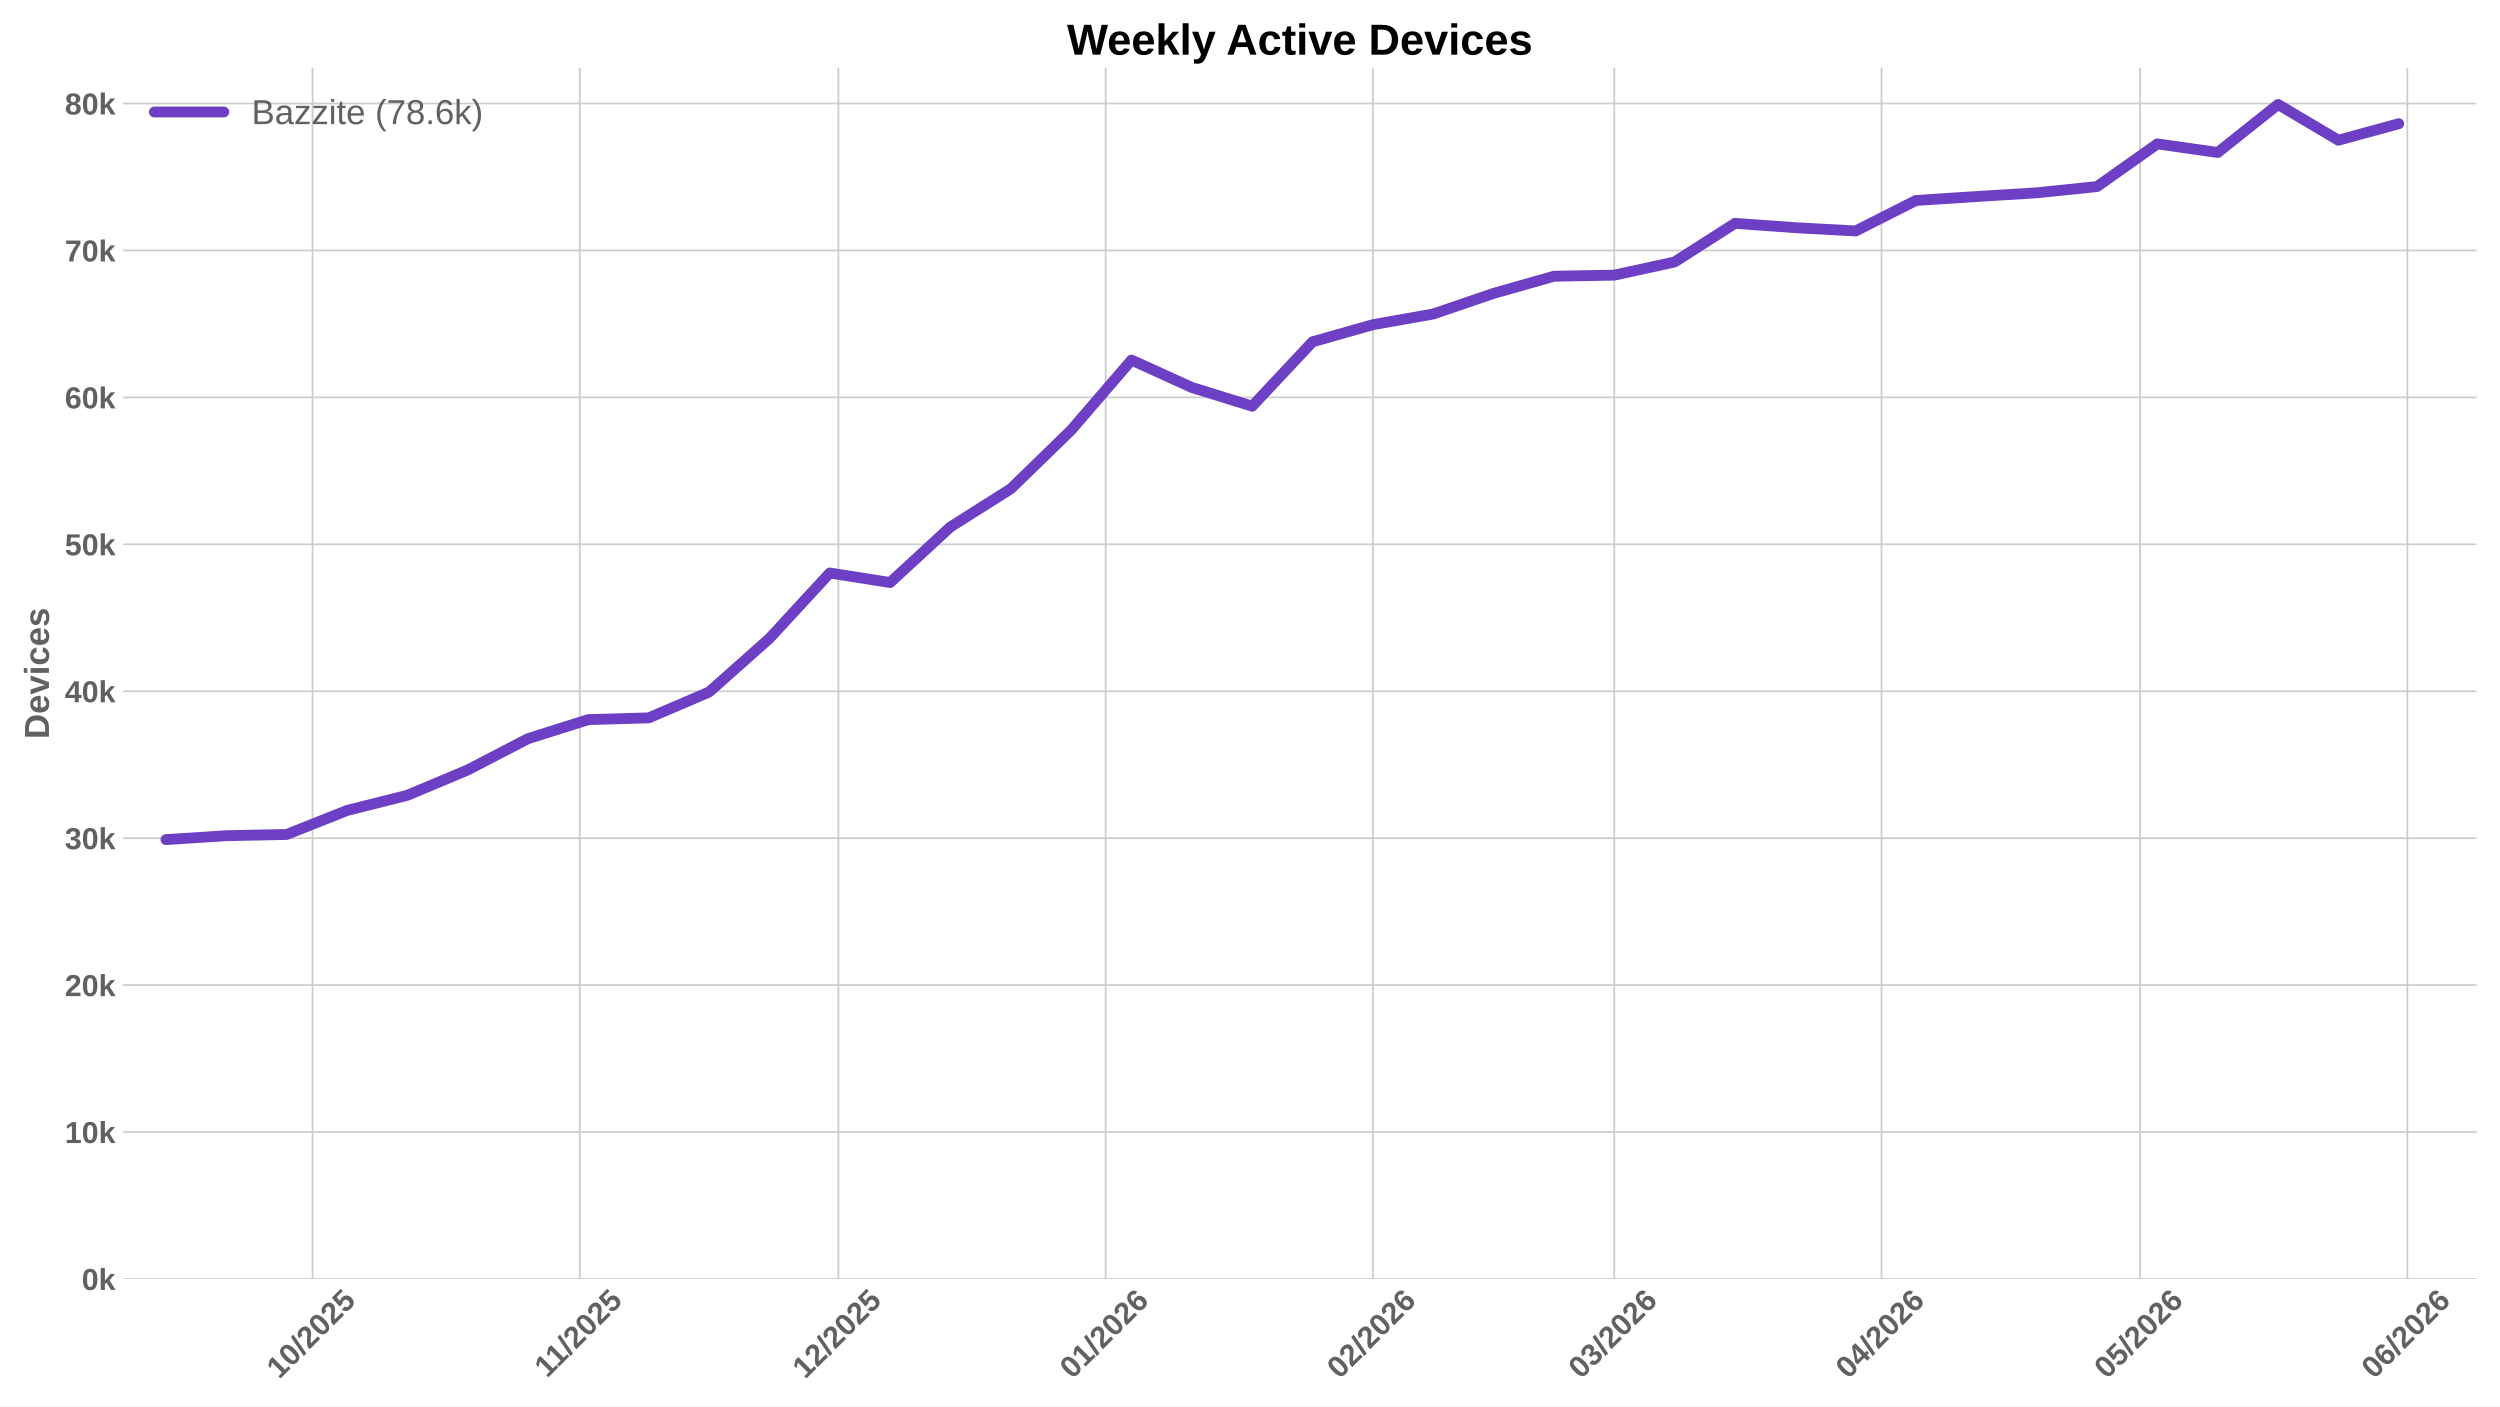
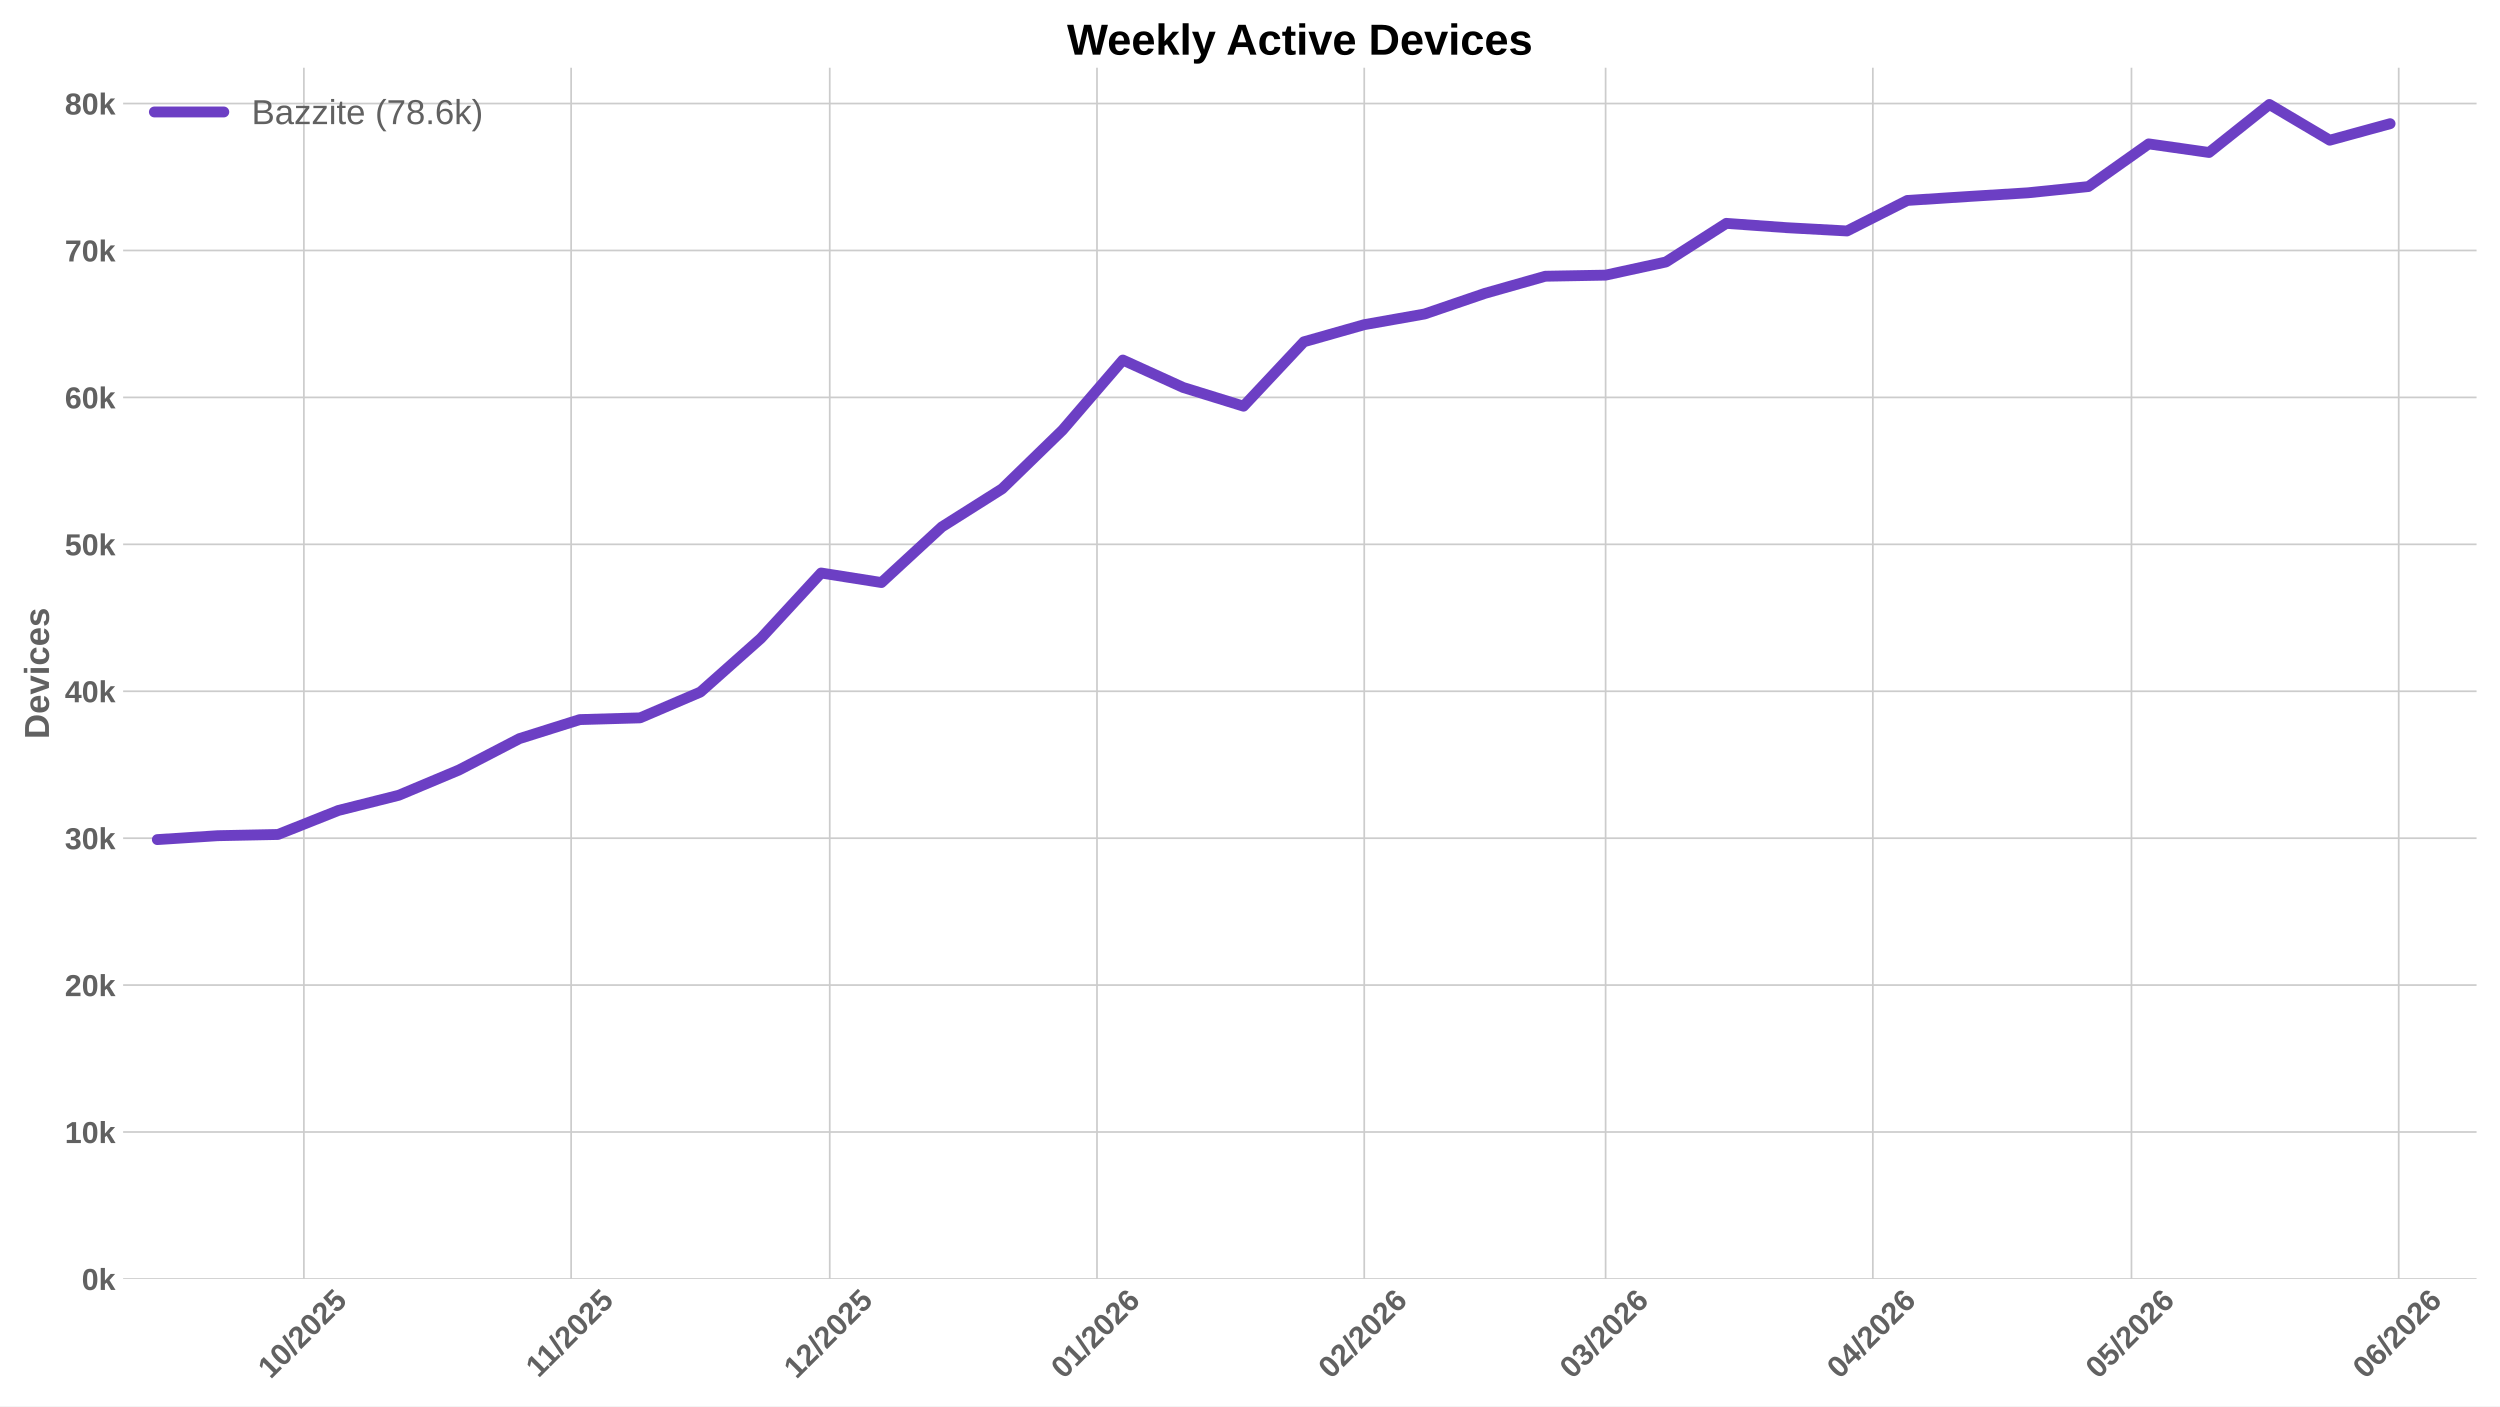
<svg xmlns="http://www.w3.org/2000/svg" xmlns:xlink="http://www.w3.org/1999/xlink" width="1152pt" height="648pt" viewBox="0 0 1152 648" version="1.1">
  <defs>
    <style type="text/css">*{stroke-linejoin: round; stroke-linecap: butt}</style>
  </defs>
  <g id="figure_1">
    <g id="patch_1">
      <path d="M 0 648  L 1152 648  L 1152 0  L 0 0  z " style="fill: #ffffff" />
    </g>
    <g id="axes_1">
      <g id="patch_2">
        <path d="M 56.73 589.343  L 1141.2 589.343  L 1141.2 31.2  L 56.73 31.2  z " style="fill: #ffffff" />
      </g>
      <g id="matplotlib.axis_1">
        <g id="xtick_1">
          <g id="line2d_1">
-             <path d="M 144.018 589.343  L 144.018 31.2  " clip-path="url(#pb54dae4093)" style="fill: none; stroke: #cccccc; stroke-width: 0.8; stroke-linecap: round" />
+             <path d="M 140.029 589.343  L 140.029 31.2  " clip-path="url(#p74269dcf69)" style="fill: none; stroke: #cccccc; stroke-width: 0.8; stroke-linecap: round" />
          </g>
          <g id="line2d_2" />
          <g id="text_1">
-             <g style="fill: #616161" transform="translate(128.6872 635.7977) rotate(-45) scale(0.14 -0.14)">
+             <g style="fill: #616161" transform="translate(124.6988 635.7977) rotate(-45) scale(0.14 -0.14)">
              <defs>
                <path id="LiberationSans-Bold-31" d="M 403 0  L 403 653  L 1494 653  L 1494 3656  L 438 2997  L 438 3688  L 1541 4403  L 2372 4403  L 2372 653  L 3381 653  L 3381 0  L 403 0  z " transform="scale(0.015625)" />
                <path id="LiberationSans-Bold-30" d="M 3297 2203  Q 3297 1088 2914 512  Q 2531 -63 1766 -63  Q 253 -63 253 2203  Q 253 2994 418 3494  Q 584 3994 915 4231  Q 1247 4469 1791 4469  Q 2572 4469 2934 3903  Q 3297 3338 3297 2203  z M 2416 2203  Q 2416 2813 2356 3150  Q 2297 3488 2165 3634  Q 2034 3781 1784 3781  Q 1519 3781 1383 3632  Q 1247 3484 1189 3148  Q 1131 2813 1131 2203  Q 1131 1600 1192 1261  Q 1253 922 1386 775  Q 1519 628 1772 628  Q 2022 628 2158 783  Q 2294 938 2355 1278  Q 2416 1619 2416 2203  z " transform="scale(0.015625)" />
                <path id="LiberationSans-Bold-2f" d="M 63 -128  L 972 4638  L 1716 4638  L 822 -128  L 63 -128  z " transform="scale(0.015625)" />
                <path id="LiberationSans-Bold-32" d="M 222 0  L 222 609  Q 394 988 711 1347  Q 1028 1706 1509 2097  Q 1972 2472 2158 2715  Q 2344 2959 2344 3194  Q 2344 3769 1766 3769  Q 1484 3769 1336 3617  Q 1188 3466 1144 3163  L 259 3213  Q 334 3825 717 4147  Q 1100 4469 1759 4469  Q 2472 4469 2853 4144  Q 3234 3819 3234 3231  Q 3234 2922 3112 2672  Q 2991 2422 2800 2211  Q 2609 2000 2376 1815  Q 2144 1631 1925 1456  Q 1706 1281 1526 1103  Q 1347 925 1259 722  L 3303 722  L 3303 0  L 222 0  z " transform="scale(0.015625)" />
                <path id="LiberationSans-Bold-35" d="M 3381 1466  Q 3381 766 2945 351  Q 2509 -63 1750 -63  Q 1088 -63 689 235  Q 291 534 197 1100  L 1075 1172  Q 1144 891 1319 762  Q 1494 634 1759 634  Q 2088 634 2283 843  Q 2478 1053 2478 1447  Q 2478 1794 2293 2001  Q 2109 2209 1778 2209  Q 1413 2209 1181 1925  L 325 1925  L 478 4403  L 3125 4403  L 3125 3750  L 1275 3750  L 1203 2638  Q 1522 2919 2000 2919  Q 2628 2919 3004 2528  Q 3381 2138 3381 1466  z " transform="scale(0.015625)" />
              </defs>
              <use xlink:href="#LiberationSans-Bold-31" />
              <use xlink:href="#LiberationSans-Bold-30" transform="translate(55.61523 0)" />
              <use xlink:href="#LiberationSans-Bold-2f" transform="translate(111.2305 0)" />
              <use xlink:href="#LiberationSans-Bold-32" transform="translate(139.0137 0)" />
              <use xlink:href="#LiberationSans-Bold-30" transform="translate(194.6289 0)" />
              <use xlink:href="#LiberationSans-Bold-32" transform="translate(250.2441 0)" />
              <use xlink:href="#LiberationSans-Bold-35" transform="translate(305.8594 0)" />
            </g>
          </g>
        </g>
        <g id="xtick_2">
          <g id="line2d_3">
-             <path d="M 267.162 589.343  L 267.162 31.2  " clip-path="url(#pb54dae4093)" style="fill: none; stroke: #cccccc; stroke-width: 0.8; stroke-linecap: round" />
+             <path d="M 263.174 589.343  L 263.174 31.2  " clip-path="url(#p74269dcf69)" style="fill: none; stroke: #cccccc; stroke-width: 0.8; stroke-linecap: round" />
          </g>
          <g id="line2d_4" />
          <g id="text_2">
-             <g style="fill: #616161" transform="translate(252.1044 635.2532) rotate(-45) scale(0.14 -0.14)">
+             <g style="fill: #616161" transform="translate(248.116 635.2532) rotate(-45) scale(0.14 -0.14)">
              <use xlink:href="#LiberationSans-Bold-31" />
              <use xlink:href="#LiberationSans-Bold-31" transform="translate(50.11523 0)" />
              <use xlink:href="#LiberationSans-Bold-2f" transform="translate(105.7305 0)" />
              <use xlink:href="#LiberationSans-Bold-32" transform="translate(133.5137 0)" />
              <use xlink:href="#LiberationSans-Bold-30" transform="translate(189.1289 0)" />
              <use xlink:href="#LiberationSans-Bold-32" transform="translate(244.7441 0)" />
              <use xlink:href="#LiberationSans-Bold-35" transform="translate(300.3594 0)" />
            </g>
          </g>
        </g>
        <g id="xtick_3">
          <g id="line2d_5">
-             <path d="M 386.335 589.343  L 386.335 31.2  " clip-path="url(#pb54dae4093)" style="fill: none; stroke: #cccccc; stroke-width: 0.8; stroke-linecap: round" />
+             <path d="M 382.347 589.343  L 382.347 31.2  " clip-path="url(#p74269dcf69)" style="fill: none; stroke: #cccccc; stroke-width: 0.8; stroke-linecap: round" />
          </g>
          <g id="line2d_6" />
          <g id="text_3">
-             <g style="fill: #616161" transform="translate(371.0047 635.7977) rotate(-45) scale(0.14 -0.14)">
+             <g style="fill: #616161" transform="translate(367.0163 635.7977) rotate(-45) scale(0.14 -0.14)">
              <use xlink:href="#LiberationSans-Bold-31" />
              <use xlink:href="#LiberationSans-Bold-32" transform="translate(55.61523 0)" />
              <use xlink:href="#LiberationSans-Bold-2f" transform="translate(111.2305 0)" />
              <use xlink:href="#LiberationSans-Bold-32" transform="translate(139.0137 0)" />
              <use xlink:href="#LiberationSans-Bold-30" transform="translate(194.6289 0)" />
              <use xlink:href="#LiberationSans-Bold-32" transform="translate(250.2441 0)" />
              <use xlink:href="#LiberationSans-Bold-35" transform="translate(305.8594 0)" />
            </g>
          </g>
        </g>
        <g id="xtick_4">
          <g id="line2d_7">
-             <path d="M 509.48 589.343  L 509.48 31.2  " clip-path="url(#pb54dae4093)" style="fill: none; stroke: #cccccc; stroke-width: 0.8; stroke-linecap: round" />
+             <path d="M 505.492 589.343  L 505.492 31.2  " clip-path="url(#p74269dcf69)" style="fill: none; stroke: #cccccc; stroke-width: 0.8; stroke-linecap: round" />
          </g>
          <g id="line2d_8" />
          <g id="text_4">
-             <g style="fill: #616161" transform="translate(494.1497 635.7977) rotate(-45) scale(0.14 -0.14)">
+             <g style="fill: #616161" transform="translate(490.1613 635.7977) rotate(-45) scale(0.14 -0.14)">
              <defs>
                <path id="LiberationSans-Bold-36" d="M 3328 1441  Q 3328 738 2934 337  Q 2541 -63 1847 -63  Q 1069 -63 651 482  Q 234 1028 234 2100  Q 234 3278 657 3873  Q 1081 4469 1869 4469  Q 2428 4469 2751 4222  Q 3075 3975 3209 3456  L 2381 3341  Q 2263 3775 1850 3775  Q 1497 3775 1295 3422  Q 1094 3069 1094 2350  Q 1234 2584 1484 2709  Q 1734 2834 2050 2834  Q 2641 2834 2984 2459  Q 3328 2084 3328 1441  z M 2447 1416  Q 2447 1791 2273 1989  Q 2100 2188 1797 2188  Q 1506 2188 1331 2002  Q 1156 1816 1156 1509  Q 1156 1125 1339 873  Q 1522 622 1819 622  Q 2116 622 2281 833  Q 2447 1044 2447 1416  z " transform="scale(0.015625)" />
              </defs>
              <use xlink:href="#LiberationSans-Bold-30" />
              <use xlink:href="#LiberationSans-Bold-31" transform="translate(55.61523 0)" />
              <use xlink:href="#LiberationSans-Bold-2f" transform="translate(111.2305 0)" />
              <use xlink:href="#LiberationSans-Bold-32" transform="translate(139.0137 0)" />
              <use xlink:href="#LiberationSans-Bold-30" transform="translate(194.6289 0)" />
              <use xlink:href="#LiberationSans-Bold-32" transform="translate(250.2441 0)" />
              <use xlink:href="#LiberationSans-Bold-36" transform="translate(305.8594 0)" />
            </g>
          </g>
        </g>
        <g id="xtick_5">
          <g id="line2d_9">
-             <path d="M 632.625 589.343  L 632.625 31.2  " clip-path="url(#pb54dae4093)" style="fill: none; stroke: #cccccc; stroke-width: 0.8; stroke-linecap: round" />
+             <path d="M 628.637 589.343  L 628.637 31.2  " clip-path="url(#p74269dcf69)" style="fill: none; stroke: #cccccc; stroke-width: 0.8; stroke-linecap: round" />
          </g>
          <g id="line2d_10" />
          <g id="text_5">
-             <g style="fill: #616161" transform="translate(617.2946 635.7977) rotate(-45) scale(0.14 -0.14)">
+             <g style="fill: #616161" transform="translate(613.3062 635.7977) rotate(-45) scale(0.14 -0.14)">
              <use xlink:href="#LiberationSans-Bold-30" />
              <use xlink:href="#LiberationSans-Bold-32" transform="translate(55.61523 0)" />
              <use xlink:href="#LiberationSans-Bold-2f" transform="translate(111.2305 0)" />
              <use xlink:href="#LiberationSans-Bold-32" transform="translate(139.0137 0)" />
              <use xlink:href="#LiberationSans-Bold-30" transform="translate(194.6289 0)" />
              <use xlink:href="#LiberationSans-Bold-32" transform="translate(250.2441 0)" />
              <use xlink:href="#LiberationSans-Bold-36" transform="translate(305.8594 0)" />
            </g>
          </g>
        </g>
        <g id="xtick_6">
          <g id="line2d_11">
-             <path d="M 743.853 589.343  L 743.853 31.2  " clip-path="url(#pb54dae4093)" style="fill: none; stroke: #cccccc; stroke-width: 0.8; stroke-linecap: round" />
+             <path d="M 739.864 589.343  L 739.864 31.2  " clip-path="url(#p74269dcf69)" style="fill: none; stroke: #cccccc; stroke-width: 0.8; stroke-linecap: round" />
          </g>
          <g id="line2d_12" />
          <g id="text_6">
-             <g style="fill: #616161" transform="translate(728.5223 635.7977) rotate(-45) scale(0.14 -0.14)">
+             <g style="fill: #616161" transform="translate(724.5339 635.7977) rotate(-45) scale(0.14 -0.14)">
              <defs>
                <path id="LiberationSans-Bold-33" d="M 3328 1222  Q 3328 603 2922 265  Q 2516 -72 1766 -72  Q 1056 -72 637 254  Q 219 581 147 1197  L 1041 1275  Q 1125 641 1763 641  Q 2078 641 2253 797  Q 2428 953 2428 1275  Q 2428 1569 2215 1725  Q 2003 1881 1584 1881  L 1278 1881  L 1278 2591  L 1566 2591  Q 1944 2591 2134 2745  Q 2325 2900 2325 3188  Q 2325 3459 2173 3614  Q 2022 3769 1731 3769  Q 1459 3769 1292 3619  Q 1125 3469 1100 3194  L 222 3256  Q 291 3825 694 4147  Q 1097 4469 1747 4469  Q 2438 4469 2827 4158  Q 3216 3847 3216 3297  Q 3216 2884 2973 2618  Q 2731 2353 2275 2266  L 2275 2253  Q 2781 2194 3054 1920  Q 3328 1647 3328 1222  z " transform="scale(0.015625)" />
              </defs>
              <use xlink:href="#LiberationSans-Bold-30" />
              <use xlink:href="#LiberationSans-Bold-33" transform="translate(55.61523 0)" />
              <use xlink:href="#LiberationSans-Bold-2f" transform="translate(111.2305 0)" />
              <use xlink:href="#LiberationSans-Bold-32" transform="translate(139.0137 0)" />
              <use xlink:href="#LiberationSans-Bold-30" transform="translate(194.6289 0)" />
              <use xlink:href="#LiberationSans-Bold-32" transform="translate(250.2441 0)" />
              <use xlink:href="#LiberationSans-Bold-36" transform="translate(305.8594 0)" />
            </g>
          </g>
        </g>
        <g id="xtick_7">
          <g id="line2d_13">
-             <path d="M 866.998 589.343  L 866.998 31.2  " clip-path="url(#pb54dae4093)" style="fill: none; stroke: #cccccc; stroke-width: 0.8; stroke-linecap: round" />
+             <path d="M 863.009 589.343  L 863.009 31.2  " clip-path="url(#p74269dcf69)" style="fill: none; stroke: #cccccc; stroke-width: 0.8; stroke-linecap: round" />
          </g>
          <g id="line2d_14" />
          <g id="text_7">
-             <g style="fill: #616161" transform="translate(851.6672 635.7977) rotate(-45) scale(0.14 -0.14)">
+             <g style="fill: #616161" transform="translate(847.6788 635.7977) rotate(-45) scale(0.14 -0.14)">
              <defs>
                <path id="LiberationSans-Bold-34" d="M 2938 897  L 2938 0  L 2100 0  L 2100 897  L 97 897  L 97 1556  L 1956 4403  L 2938 4403  L 2938 1550  L 3525 1550  L 3525 897  L 2938 897  z M 2100 2991  Q 2100 3159 2111 3356  Q 2122 3553 2128 3609  Q 2047 3434 1834 3103  L 813 1550  L 2100 1550  L 2100 2991  z " transform="scale(0.015625)" />
              </defs>
              <use xlink:href="#LiberationSans-Bold-30" />
              <use xlink:href="#LiberationSans-Bold-34" transform="translate(55.61523 0)" />
              <use xlink:href="#LiberationSans-Bold-2f" transform="translate(111.2305 0)" />
              <use xlink:href="#LiberationSans-Bold-32" transform="translate(139.0137 0)" />
              <use xlink:href="#LiberationSans-Bold-30" transform="translate(194.6289 0)" />
              <use xlink:href="#LiberationSans-Bold-32" transform="translate(250.2441 0)" />
              <use xlink:href="#LiberationSans-Bold-36" transform="translate(305.8594 0)" />
            </g>
          </g>
        </g>
        <g id="xtick_8">
          <g id="line2d_15">
-             <path d="M 986.17 589.343  L 986.17 31.2  " clip-path="url(#pb54dae4093)" style="fill: none; stroke: #cccccc; stroke-width: 0.8; stroke-linecap: round" />
+             <path d="M 982.182 589.343  L 982.182 31.2  " clip-path="url(#p74269dcf69)" style="fill: none; stroke: #cccccc; stroke-width: 0.8; stroke-linecap: round" />
          </g>
          <g id="line2d_16" />
          <g id="text_8">
-             <g style="fill: #616161" transform="translate(970.8398 635.7977) rotate(-45) scale(0.14 -0.14)">
+             <g style="fill: #616161" transform="translate(966.8514 635.7977) rotate(-45) scale(0.14 -0.14)">
              <use xlink:href="#LiberationSans-Bold-30" />
              <use xlink:href="#LiberationSans-Bold-35" transform="translate(55.61523 0)" />
              <use xlink:href="#LiberationSans-Bold-2f" transform="translate(111.2305 0)" />
              <use xlink:href="#LiberationSans-Bold-32" transform="translate(139.0137 0)" />
              <use xlink:href="#LiberationSans-Bold-30" transform="translate(194.6289 0)" />
              <use xlink:href="#LiberationSans-Bold-32" transform="translate(250.2441 0)" />
              <use xlink:href="#LiberationSans-Bold-36" transform="translate(305.8594 0)" />
            </g>
          </g>
        </g>
        <g id="xtick_9">
          <g id="line2d_17">
-             <path d="M 1109.315 589.343  L 1109.315 31.2  " clip-path="url(#pb54dae4093)" style="fill: none; stroke: #cccccc; stroke-width: 0.8; stroke-linecap: round" />
+             <path d="M 1105.327 589.343  L 1105.327 31.2  " clip-path="url(#p74269dcf69)" style="fill: none; stroke: #cccccc; stroke-width: 0.8; stroke-linecap: round" />
          </g>
          <g id="line2d_18" />
          <g id="text_9">
-             <g style="fill: #616161" transform="translate(1093.985 635.7977) rotate(-45) scale(0.14 -0.14)">
+             <g style="fill: #616161" transform="translate(1089.996 635.7977) rotate(-45) scale(0.14 -0.14)">
              <use xlink:href="#LiberationSans-Bold-30" />
              <use xlink:href="#LiberationSans-Bold-36" transform="translate(55.61523 0)" />
              <use xlink:href="#LiberationSans-Bold-2f" transform="translate(111.2305 0)" />
              <use xlink:href="#LiberationSans-Bold-32" transform="translate(139.0137 0)" />
              <use xlink:href="#LiberationSans-Bold-30" transform="translate(194.6289 0)" />
              <use xlink:href="#LiberationSans-Bold-32" transform="translate(250.2441 0)" />
              <use xlink:href="#LiberationSans-Bold-36" transform="translate(305.8594 0)" />
            </g>
          </g>
        </g>
      </g>
      <g id="matplotlib.axis_2">
        <g id="ytick_1">
          <g id="line2d_19">
-             <path d="M 56.73 589.343  L 1141.2 589.343  " clip-path="url(#pb54dae4093)" style="fill: none; stroke: #cccccc; stroke-width: 0.8; stroke-linecap: round" />
+             <path d="M 56.73 589.343  L 1141.2 589.343  " clip-path="url(#p74269dcf69)" style="fill: none; stroke: #cccccc; stroke-width: 0.8; stroke-linecap: round" />
          </g>
          <g id="line2d_20" />
          <g id="text_10">
            <g style="fill: #616161" transform="translate(37.65937 594.416) scale(0.14 -0.14)">
              <defs>
                <path id="LiberationSans-Bold-6b" d="M 2606 0  L 1703 1531  L 1325 1269  L 1325 0  L 447 0  L 447 4638  L 1325 4638  L 1325 1981  L 2531 3381  L 3475 3381  L 2288 2063  L 3566 0  L 2606 0  z " transform="scale(0.015625)" />
              </defs>
              <use xlink:href="#LiberationSans-Bold-30" />
              <use xlink:href="#LiberationSans-Bold-6b" transform="translate(55.61523 0)" />
            </g>
          </g>
        </g>
        <g id="ytick_2">
          <g id="line2d_21">
-             <path d="M 56.73 521.638  L 1141.2 521.638  " clip-path="url(#pb54dae4093)" style="fill: none; stroke: #cccccc; stroke-width: 0.8; stroke-linecap: round" />
+             <path d="M 56.73 521.638  L 1141.2 521.638  " clip-path="url(#p74269dcf69)" style="fill: none; stroke: #cccccc; stroke-width: 0.8; stroke-linecap: round" />
          </g>
          <g id="line2d_22" />
          <g id="text_11">
            <g style="fill: #616161" transform="translate(29.87406 526.7111) scale(0.14 -0.14)">
              <use xlink:href="#LiberationSans-Bold-31" />
              <use xlink:href="#LiberationSans-Bold-30" transform="translate(55.61523 0)" />
              <use xlink:href="#LiberationSans-Bold-6b" transform="translate(111.2305 0)" />
            </g>
          </g>
        </g>
        <g id="ytick_3">
          <g id="line2d_23">
-             <path d="M 56.73 453.933  L 1141.2 453.933  " clip-path="url(#pb54dae4093)" style="fill: none; stroke: #cccccc; stroke-width: 0.8; stroke-linecap: round" />
+             <path d="M 56.73 453.933  L 1141.2 453.933  " clip-path="url(#p74269dcf69)" style="fill: none; stroke: #cccccc; stroke-width: 0.8; stroke-linecap: round" />
          </g>
          <g id="line2d_24" />
          <g id="text_12">
            <g style="fill: #616161" transform="translate(29.87406 459.0062) scale(0.14 -0.14)">
              <use xlink:href="#LiberationSans-Bold-32" />
              <use xlink:href="#LiberationSans-Bold-30" transform="translate(55.61523 0)" />
              <use xlink:href="#LiberationSans-Bold-6b" transform="translate(111.2305 0)" />
            </g>
          </g>
        </g>
        <g id="ytick_4">
          <g id="line2d_25">
-             <path d="M 56.73 386.229  L 1141.2 386.229  " clip-path="url(#pb54dae4093)" style="fill: none; stroke: #cccccc; stroke-width: 0.8; stroke-linecap: round" />
+             <path d="M 56.73 386.229  L 1141.2 386.229  " clip-path="url(#p74269dcf69)" style="fill: none; stroke: #cccccc; stroke-width: 0.8; stroke-linecap: round" />
          </g>
          <g id="line2d_26" />
          <g id="text_13">
            <g style="fill: #616161" transform="translate(29.87406 391.3013) scale(0.14 -0.14)">
              <use xlink:href="#LiberationSans-Bold-33" />
              <use xlink:href="#LiberationSans-Bold-30" transform="translate(55.61523 0)" />
              <use xlink:href="#LiberationSans-Bold-6b" transform="translate(111.2305 0)" />
            </g>
          </g>
        </g>
        <g id="ytick_5">
          <g id="line2d_27">
-             <path d="M 56.73 318.524  L 1141.2 318.524  " clip-path="url(#pb54dae4093)" style="fill: none; stroke: #cccccc; stroke-width: 0.8; stroke-linecap: round" />
+             <path d="M 56.73 318.524  L 1141.2 318.524  " clip-path="url(#p74269dcf69)" style="fill: none; stroke: #cccccc; stroke-width: 0.8; stroke-linecap: round" />
          </g>
          <g id="line2d_28" />
          <g id="text_14">
            <g style="fill: #616161" transform="translate(29.87406 323.5964) scale(0.14 -0.14)">
              <use xlink:href="#LiberationSans-Bold-34" />
              <use xlink:href="#LiberationSans-Bold-30" transform="translate(55.61523 0)" />
              <use xlink:href="#LiberationSans-Bold-6b" transform="translate(111.2305 0)" />
            </g>
          </g>
        </g>
        <g id="ytick_6">
          <g id="line2d_29">
-             <path d="M 56.73 250.819  L 1141.2 250.819  " clip-path="url(#pb54dae4093)" style="fill: none; stroke: #cccccc; stroke-width: 0.8; stroke-linecap: round" />
+             <path d="M 56.73 250.819  L 1141.2 250.819  " clip-path="url(#p74269dcf69)" style="fill: none; stroke: #cccccc; stroke-width: 0.8; stroke-linecap: round" />
          </g>
          <g id="line2d_30" />
          <g id="text_15">
            <g style="fill: #616161" transform="translate(29.87406 255.8916) scale(0.14 -0.14)">
              <use xlink:href="#LiberationSans-Bold-35" />
              <use xlink:href="#LiberationSans-Bold-30" transform="translate(55.61523 0)" />
              <use xlink:href="#LiberationSans-Bold-6b" transform="translate(111.2305 0)" />
            </g>
          </g>
        </g>
        <g id="ytick_7">
          <g id="line2d_31">
-             <path d="M 56.73 183.114  L 1141.2 183.114  " clip-path="url(#pb54dae4093)" style="fill: none; stroke: #cccccc; stroke-width: 0.8; stroke-linecap: round" />
+             <path d="M 56.73 183.114  L 1141.2 183.114  " clip-path="url(#p74269dcf69)" style="fill: none; stroke: #cccccc; stroke-width: 0.8; stroke-linecap: round" />
          </g>
          <g id="line2d_32" />
          <g id="text_16">
            <g style="fill: #616161" transform="translate(29.87406 188.1867) scale(0.14 -0.14)">
              <use xlink:href="#LiberationSans-Bold-36" />
              <use xlink:href="#LiberationSans-Bold-30" transform="translate(55.61523 0)" />
              <use xlink:href="#LiberationSans-Bold-6b" transform="translate(111.2305 0)" />
            </g>
          </g>
        </g>
        <g id="ytick_8">
          <g id="line2d_33">
-             <path d="M 56.73 115.409  L 1141.2 115.409  " clip-path="url(#pb54dae4093)" style="fill: none; stroke: #cccccc; stroke-width: 0.8; stroke-linecap: round" />
+             <path d="M 56.73 115.409  L 1141.2 115.409  " clip-path="url(#p74269dcf69)" style="fill: none; stroke: #cccccc; stroke-width: 0.8; stroke-linecap: round" />
          </g>
          <g id="line2d_34" />
          <g id="text_17">
            <g style="fill: #616161" transform="translate(29.87406 120.4818) scale(0.14 -0.14)">
              <defs>
                <path id="LiberationSans-Bold-37" d="M 3278 3706  Q 2981 3238 2717 2797  Q 2453 2356 2256 1911  Q 2059 1466 1945 995  Q 1831 525 1831 0  L 916 0  Q 916 550 1059 1064  Q 1203 1578 1475 2111  Q 1747 2644 2463 3681  L 275 3681  L 275 4403  L 3278 4403  L 3278 3706  z " transform="scale(0.015625)" />
              </defs>
              <use xlink:href="#LiberationSans-Bold-37" />
              <use xlink:href="#LiberationSans-Bold-30" transform="translate(55.61523 0)" />
              <use xlink:href="#LiberationSans-Bold-6b" transform="translate(111.2305 0)" />
            </g>
          </g>
        </g>
        <g id="ytick_9">
          <g id="line2d_35">
-             <path d="M 56.73 47.704  L 1141.2 47.704  " clip-path="url(#pb54dae4093)" style="fill: none; stroke: #cccccc; stroke-width: 0.8; stroke-linecap: round" />
+             <path d="M 56.73 47.704  L 1141.2 47.704  " clip-path="url(#p74269dcf69)" style="fill: none; stroke: #cccccc; stroke-width: 0.8; stroke-linecap: round" />
          </g>
          <g id="line2d_36" />
          <g id="text_18">
            <g style="fill: #616161" transform="translate(29.87406 52.7769) scale(0.14 -0.14)">
              <defs>
                <path id="LiberationSans-Bold-38" d="M 3363 1241  Q 3363 622 2953 279  Q 2544 -63 1784 -63  Q 1031 -63 617 278  Q 203 619 203 1234  Q 203 1656 447 1945  Q 691 2234 1100 2303  L 1100 2316  Q 744 2394 525 2669  Q 306 2944 306 3303  Q 306 3844 689 4156  Q 1072 4469 1772 4469  Q 2488 4469 2870 4164  Q 3253 3859 3253 3297  Q 3253 2938 3036 2666  Q 2819 2394 2453 2322  L 2453 2309  Q 2878 2241 3120 1961  Q 3363 1681 3363 1241  z M 2350 3250  Q 2350 3563 2206 3708  Q 2063 3853 1772 3853  Q 1203 3853 1203 3250  Q 1203 2619 1778 2619  Q 2066 2619 2208 2766  Q 2350 2913 2350 3250  z M 2453 1313  Q 2453 2003 1766 2003  Q 1447 2003 1276 1822  Q 1106 1641 1106 1300  Q 1106 913 1275 734  Q 1444 556 1791 556  Q 2131 556 2292 734  Q 2453 913 2453 1313  z " transform="scale(0.015625)" />
              </defs>
              <use xlink:href="#LiberationSans-Bold-38" />
              <use xlink:href="#LiberationSans-Bold-30" transform="translate(55.61523 0)" />
              <use xlink:href="#LiberationSans-Bold-6b" transform="translate(111.2305 0)" />
            </g>
          </g>
        </g>
        <g id="text_19">
          <g style="fill: #616161" transform="translate(22.55406 340.5153) rotate(-90) scale(0.16 -0.16)">
            <defs>
              <path id="LiberationSans-Bold-44" d="M 4353 2234  Q 4353 1553 4086 1045  Q 3819 538 3330 269  Q 2841 0 2209 0  L 428 0  L 428 4403  L 2022 4403  Q 3134 4403 3743 3842  Q 4353 3281 4353 2234  z M 3425 2234  Q 3425 2944 3056 3317  Q 2688 3691 2003 3691  L 1350 3691  L 1350 713  L 2131 713  Q 2725 713 3075 1122  Q 3425 1531 3425 2234  z " transform="scale(0.015625)" />
              <path id="LiberationSans-Bold-65" d="M 1831 -63  Q 1069 -63 659 389  Q 250 841 250 1706  Q 250 2544 665 2994  Q 1081 3444 1844 3444  Q 2572 3444 2956 2961  Q 3341 2478 3341 1547  L 3341 1522  L 1172 1522  Q 1172 1028 1355 776  Q 1538 525 1875 525  Q 2341 525 2463 928  L 3291 856  Q 2931 -63 1831 -63  z M 1831 2891  Q 1522 2891 1355 2675  Q 1188 2459 1178 2072  L 2491 2072  Q 2466 2481 2294 2686  Q 2122 2891 1831 2891  z " transform="scale(0.015625)" />
              <path id="LiberationSans-Bold-76" d="M 2284 0  L 1234 0  L 25 3381  L 953 3381  L 1544 1491  Q 1591 1334 1766 709  Q 1797 838 1894 1159  Q 1991 1481 2613 3381  L 3531 3381  L 2284 0  z " transform="scale(0.015625)" />
              <path id="LiberationSans-Bold-69" d="M 447 3991  L 447 4638  L 1325 4638  L 1325 3991  L 447 3991  z M 447 0  L 447 3381  L 1325 3381  L 1325 0  L 447 0  z " transform="scale(0.015625)" />
              <path id="LiberationSans-Bold-63" d="M 1856 -63  Q 1088 -63 669 395  Q 250 853 250 1672  Q 250 2509 672 2976  Q 1094 3444 1869 3444  Q 2466 3444 2856 3144  Q 3247 2844 3347 2316  L 2463 2272  Q 2425 2531 2275 2686  Q 2125 2841 1850 2841  Q 1172 2841 1172 1706  Q 1172 538 1863 538  Q 2113 538 2281 695  Q 2450 853 2491 1166  L 3372 1125  Q 3325 778 3123 506  Q 2922 234 2594 85  Q 2266 -63 1856 -63  z " transform="scale(0.015625)" />
              <path id="LiberationSans-Bold-73" d="M 3297 988  Q 3297 497 2895 217  Q 2494 -63 1784 -63  Q 1088 -63 717 157  Q 347 378 225 844  L 997 959  Q 1063 719 1223 619  Q 1384 519 1784 519  Q 2153 519 2322 612  Q 2491 706 2491 906  Q 2491 1069 2355 1164  Q 2219 1259 1894 1325  Q 1150 1472 890 1598  Q 631 1725 495 1926  Q 359 2128 359 2422  Q 359 2906 732 3176  Q 1106 3447 1791 3447  Q 2394 3447 2761 3212  Q 3128 2978 3219 2534  L 2441 2453  Q 2403 2659 2256 2761  Q 2109 2863 1791 2863  Q 1478 2863 1322 2783  Q 1166 2703 1166 2516  Q 1166 2369 1286 2283  Q 1406 2197 1691 2141  Q 2088 2059 2395 1973  Q 2703 1888 2889 1769  Q 3075 1650 3186 1464  Q 3297 1278 3297 988  z " transform="scale(0.015625)" />
            </defs>
            <use xlink:href="#LiberationSans-Bold-44" />
            <use xlink:href="#LiberationSans-Bold-65" transform="translate(72.2168 0)" />
            <use xlink:href="#LiberationSans-Bold-76" transform="translate(127.832 0)" />
            <use xlink:href="#LiberationSans-Bold-69" transform="translate(183.4473 0)" />
            <use xlink:href="#LiberationSans-Bold-63" transform="translate(211.2305 0)" />
            <use xlink:href="#LiberationSans-Bold-65" transform="translate(266.8457 0)" />
            <use xlink:href="#LiberationSans-Bold-73" transform="translate(322.4609 0)" />
          </g>
        </g>
      </g>
      <g id="line2d_37">
-         <path d="M 76.486 386.885  L 104.293 385.091  L 132.1 384.522  L 159.907 373.459  L 187.714 366.465  L 215.521 354.793  L 243.328 340.358  L 271.135 331.591  L 298.942 330.792  L 326.749 318.882  L 354.556 294.184  L 382.363 264.042  L 410.17 268.436  L 437.976 242.802  L 465.783 225.226  L 493.59 198.199  L 521.397 165.91  L 549.204 178.557  L 577.011 187.169  L 604.818 157.501  L 632.625 149.607  L 660.432 144.685  L 688.239 135.186  L 716.046 127.291  L 743.853 126.783  L 771.66 120.717  L 799.466 102.924  L 827.273 104.915  L 855.08 106.431  L 882.887 92.362  L 910.694 90.568  L 938.501 88.842  L 966.308 85.971  L 994.115 66.303  L 1021.922 70.263  L 1049.729 48.137  L 1077.536 64.61  L 1105.343 57  " clip-path="url(#pb54dae4093)" style="fill: none; stroke: #6c3fc4; stroke-width: 5; stroke-linecap: round" />
+         <path d="M 72.498 386.885  L 100.305 385.091  L 128.112 384.522  L 155.919 373.459  L 183.726 366.465  L 211.533 354.793  L 239.34 340.358  L 267.147 331.591  L 294.953 330.792  L 322.76 318.882  L 350.567 294.184  L 378.374 264.042  L 406.181 268.436  L 433.988 242.802  L 461.795 225.226  L 489.602 198.199  L 517.409 165.91  L 545.216 178.557  L 573.023 187.169  L 600.83 157.501  L 628.637 149.607  L 656.443 144.685  L 684.25 135.186  L 712.057 127.291  L 739.864 126.783  L 767.671 120.717  L 795.478 102.924  L 823.285 104.915  L 851.092 106.431  L 878.899 92.362  L 906.706 90.568  L 934.513 88.842  L 962.32 85.971  L 990.127 66.303  L 1017.933 70.263  L 1045.74 48.137  L 1073.547 64.61  L 1101.354 57  " clip-path="url(#p74269dcf69)" style="fill: none; stroke: #6c3fc4; stroke-width: 5; stroke-linecap: round" />
      </g>
      <g id="patch_3">
        <path d="M 56.73 589.343  L 56.73 31.2  " style="fill: none" />
      </g>
      <g id="patch_4">
        <path d="M 1141.2 589.343  L 1141.2 31.2  " style="fill: none" />
      </g>
      <g id="patch_5">
        <path d="M 56.73 589.343  L 1141.2 589.343  " style="fill: none" />
      </g>
      <g id="patch_6">
        <path d="M 56.73 31.2  L 1141.2 31.2  " style="fill: none" />
      </g>
      <g id="text_20">
        <g transform="translate(491.6806 25.2) scale(0.2 -0.2)">
          <defs>
            <path id="LiberationSans-Bold-57" d="M 4897 0  L 3803 0  L 3206 2547  Q 3097 2997 3022 3488  Q 2947 3078 2900 2864  Q 2853 2650 2234 0  L 1141 0  L 6 4403  L 941 4403  L 1578 1559  L 1722 872  Q 1809 1306 1892 1701  Q 1975 2097 2516 4403  L 3547 4403  L 4103 2059  Q 4169 1797 4325 872  L 4403 1234  L 4569 1953  L 5100 4403  L 6034 4403  L 4897 0  z " transform="scale(0.015625)" />
            <path id="LiberationSans-Bold-6c" d="M 447 0  L 447 4638  L 1325 4638  L 1325 0  L 447 0  z " transform="scale(0.015625)" />
            <path id="LiberationSans-Bold-79" d="M 884 -1328  Q 569 -1328 331 -1288  L 331 -663  Q 497 -688 634 -688  Q 822 -688 945 -628  Q 1069 -569 1167 -431  Q 1266 -294 1388 34  L 50 3381  L 978 3381  L 1509 1797  Q 1634 1456 1825 753  L 1903 1050  L 2106 1784  L 2606 3381  L 3525 3381  L 2188 -178  Q 1919 -828 1630 -1078  Q 1341 -1328 884 -1328  z " transform="scale(0.015625)" />
            <path id="LiberationSans-Bold-20" transform="scale(0.015625)" />
            <path id="LiberationSans-Bold-41" d="M 3541 0  L 3150 1125  L 1472 1125  L 1081 0  L 159 0  L 1766 4403  L 2853 4403  L 4453 0  L 3541 0  z M 2309 3725  L 2291 3656  Q 2259 3544 2215 3400  Q 2172 3256 1678 1819  L 2944 1819  L 2509 3084  L 2375 3509  L 2309 3725  z " transform="scale(0.015625)" />
            <path id="LiberationSans-Bold-74" d="M 1313 -56  Q 925 -56 715 155  Q 506 366 506 794  L 506 2788  L 78 2788  L 78 3381  L 550 3381  L 825 4175  L 1375 4175  L 1375 3381  L 2016 3381  L 2016 2788  L 1375 2788  L 1375 1031  Q 1375 784 1469 667  Q 1563 550 1759 550  Q 1863 550 2053 594  L 2053 50  Q 1728 -56 1313 -56  z " transform="scale(0.015625)" />
          </defs>
          <use xlink:href="#LiberationSans-Bold-57" />
          <use xlink:href="#LiberationSans-Bold-65" transform="translate(92.63477 0)" />
          <use xlink:href="#LiberationSans-Bold-65" transform="translate(148.25 0)" />
          <use xlink:href="#LiberationSans-Bold-6b" transform="translate(203.8652 0)" />
          <use xlink:href="#LiberationSans-Bold-6c" transform="translate(259.4805 0)" />
          <use xlink:href="#LiberationSans-Bold-79" transform="translate(287.2637 0)" />
          <use xlink:href="#LiberationSans-Bold-20" transform="translate(342.8789 0)" />
          <use xlink:href="#LiberationSans-Bold-41" transform="translate(366.9121 0)" />
          <use xlink:href="#LiberationSans-Bold-63" transform="translate(439.1289 0)" />
          <use xlink:href="#LiberationSans-Bold-74" transform="translate(494.7441 0)" />
          <use xlink:href="#LiberationSans-Bold-69" transform="translate(528.0449 0)" />
          <use xlink:href="#LiberationSans-Bold-76" transform="translate(555.8281 0)" />
          <use xlink:href="#LiberationSans-Bold-65" transform="translate(611.4434 0)" />
          <use xlink:href="#LiberationSans-Bold-20" transform="translate(667.0586 0)" />
          <use xlink:href="#LiberationSans-Bold-44" transform="translate(694.8418 0)" />
          <use xlink:href="#LiberationSans-Bold-65" transform="translate(767.0586 0)" />
          <use xlink:href="#LiberationSans-Bold-76" transform="translate(822.6738 0)" />
          <use xlink:href="#LiberationSans-Bold-69" transform="translate(878.2891 0)" />
          <use xlink:href="#LiberationSans-Bold-63" transform="translate(906.0723 0)" />
          <use xlink:href="#LiberationSans-Bold-65" transform="translate(961.6875 0)" />
          <use xlink:href="#LiberationSans-Bold-73" transform="translate(1017.303 0)" />
        </g>
      </g>
      <g id="legend_1">
        <g id="line2d_38">
          <path d="M 71.13 51.595  L 87.13 51.595  L 103.13 51.595  " style="fill: none; stroke: #6c3fc4; stroke-width: 5; stroke-linecap: round" />
        </g>
        <g id="text_21">
          <g style="fill: #616161" transform="translate(115.93 57.195) scale(0.16 -0.16)">
            <defs>
              <path id="LiberationSans-42" d="M 3931 1241  Q 3931 653 3503 326  Q 3075 0 2313 0  L 525 0  L 525 4403  L 2125 4403  Q 3675 4403 3675 3334  Q 3675 2944 3456 2678  Q 3238 2413 2838 2322  Q 3363 2259 3647 1970  Q 3931 1681 3931 1241  z M 3075 3263  Q 3075 3619 2831 3772  Q 2588 3925 2125 3925  L 1122 3925  L 1122 2531  L 2125 2531  Q 2603 2531 2839 2711  Q 3075 2891 3075 3263  z M 3328 1288  Q 3328 2066 2234 2066  L 1122 2066  L 1122 478  L 2281 478  Q 2828 478 3078 681  Q 3328 884 3328 1288  z " transform="scale(0.015625)" />
              <path id="LiberationSans-61" d="M 1294 -63  Q 784 -63 528 206  Q 272 475 272 944  Q 272 1469 617 1750  Q 963 2031 1731 2050  L 2491 2063  L 2491 2247  Q 2491 2659 2316 2837  Q 2141 3016 1766 3016  Q 1388 3016 1216 2887  Q 1044 2759 1009 2478  L 422 2531  Q 566 3444 1778 3444  Q 2416 3444 2737 3151  Q 3059 2859 3059 2306  L 3059 850  Q 3059 600 3125 473  Q 3191 347 3375 347  Q 3456 347 3559 369  L 3559 19  Q 3347 -31 3125 -31  Q 2813 -31 2670 133  Q 2528 297 2509 647  L 2491 647  Q 2275 259 1989 98  Q 1703 -63 1294 -63  z M 1422 359  Q 1731 359 1972 500  Q 2213 641 2352 886  Q 2491 1131 2491 1391  L 2491 1669  L 1875 1656  Q 1478 1650 1273 1575  Q 1069 1500 959 1344  Q 850 1188 850 934  Q 850 659 998 509  Q 1147 359 1422 359  z " transform="scale(0.015625)" />
              <path id="LiberationSans-7a" d="M 259 0  L 259 428  L 2150 2947  L 366 2947  L 366 3381  L 2816 3381  L 2816 2953  L 922 434  L 2881 434  L 2881 0  L 259 0  z " transform="scale(0.015625)" />
              <path id="LiberationSans-69" d="M 428 4100  L 428 4638  L 991 4638  L 991 4100  L 428 4100  z M 428 0  L 428 3381  L 991 3381  L 991 0  L 428 0  z " transform="scale(0.015625)" />
              <path id="LiberationSans-74" d="M 1731 25  Q 1453 -50 1163 -50  Q 488 -50 488 716  L 488 2972  L 97 2972  L 97 3381  L 509 3381  L 675 4138  L 1050 4138  L 1050 3381  L 1675 3381  L 1675 2972  L 1050 2972  L 1050 838  Q 1050 594 1129 495  Q 1209 397 1406 397  Q 1519 397 1731 441  L 1731 25  z " transform="scale(0.015625)" />
              <path id="LiberationSans-65" d="M 863 1572  Q 863 991 1103 675  Q 1344 359 1806 359  Q 2172 359 2392 506  Q 2613 653 2691 878  L 3184 738  Q 2881 -63 1806 -63  Q 1056 -63 664 384  Q 272 831 272 1713  Q 272 2550 664 2997  Q 1056 3444 1784 3444  Q 3275 3444 3275 1647  L 3275 1572  L 863 1572  z M 2694 2003  Q 2647 2538 2422 2783  Q 2197 3028 1775 3028  Q 1366 3028 1127 2754  Q 888 2481 869 2003  L 2694 2003  z " transform="scale(0.015625)" />
              <path id="LiberationSans-20" transform="scale(0.015625)" />
              <path id="LiberationSans-28" d="M 397 1663  Q 397 2566 680 3284  Q 963 4003 1550 4638  L 2094 4638  Q 1509 3988 1236 3256  Q 963 2525 963 1656  Q 963 791 1233 62  Q 1503 -666 2094 -1325  L 1550 -1325  Q 959 -688 678 32  Q 397 753 397 1650  L 397 1663  z " transform="scale(0.015625)" />
              <path id="LiberationSans-37" d="M 3238 3947  Q 2563 2916 2284 2331  Q 2006 1747 1867 1178  Q 1728 609 1728 0  L 1141 0  Q 1141 844 1498 1776  Q 1856 2709 2694 3925  L 328 3925  L 328 4403  L 3238 4403  L 3238 3947  z " transform="scale(0.015625)" />
              <path id="LiberationSans-38" d="M 3281 1228  Q 3281 619 2893 278  Q 2506 -63 1781 -63  Q 1075 -63 676 271  Q 278 606 278 1222  Q 278 1653 525 1947  Q 772 2241 1156 2303  L 1156 2316  Q 797 2400 589 2681  Q 381 2963 381 3341  Q 381 3844 757 4156  Q 1134 4469 1769 4469  Q 2419 4469 2795 4162  Q 3172 3856 3172 3334  Q 3172 2956 2962 2675  Q 2753 2394 2391 2322  L 2391 2309  Q 2813 2241 3047 1952  Q 3281 1663 3281 1228  z M 2588 3303  Q 2588 4050 1769 4050  Q 1372 4050 1164 3862  Q 956 3675 956 3303  Q 956 2925 1170 2726  Q 1384 2528 1775 2528  Q 2172 2528 2380 2711  Q 2588 2894 2588 3303  z M 2697 1281  Q 2697 1691 2453 1898  Q 2209 2106 1769 2106  Q 1341 2106 1100 1882  Q 859 1659 859 1269  Q 859 359 1788 359  Q 2247 359 2472 579  Q 2697 800 2697 1281  z " transform="scale(0.015625)" />
              <path id="LiberationSans-2e" d="M 584 0  L 584 684  L 1194 684  L 1194 0  L 584 0  z " transform="scale(0.015625)" />
              <path id="LiberationSans-36" d="M 3278 1441  Q 3278 744 2900 340  Q 2522 -63 1856 -63  Q 1113 -63 719 490  Q 325 1044 325 2100  Q 325 3244 734 3856  Q 1144 4469 1900 4469  Q 2897 4469 3156 3572  L 2619 3475  Q 2453 4013 1894 4013  Q 1413 4013 1148 3564  Q 884 3116 884 2266  Q 1038 2550 1316 2698  Q 1594 2847 1953 2847  Q 2563 2847 2920 2465  Q 3278 2084 3278 1441  z M 2706 1416  Q 2706 1894 2472 2153  Q 2238 2413 1819 2413  Q 1425 2413 1183 2183  Q 941 1953 941 1550  Q 941 1041 1192 716  Q 1444 391 1838 391  Q 2244 391 2475 664  Q 2706 938 2706 1416  z " transform="scale(0.015625)" />
              <path id="LiberationSans-6b" d="M 2550 0  L 1406 1544  L 994 1203  L 994 0  L 431 0  L 431 4638  L 994 4638  L 994 1741  L 2478 3381  L 3138 3381  L 1766 1928  L 3209 0  L 2550 0  z " transform="scale(0.015625)" />
              <path id="LiberationSans-29" d="M 1734 1650  Q 1734 747 1451 28  Q 1169 -691 581 -1325  L 38 -1325  Q 625 -669 897 57  Q 1169 784 1169 1656  Q 1169 2528 895 3256  Q 622 3984 38 4638  L 581 4638  Q 1172 4000 1453 3279  Q 1734 2559 1734 1663  L 1734 1650  z " transform="scale(0.015625)" />
            </defs>
            <use xlink:href="#LiberationSans-42" />
            <use xlink:href="#LiberationSans-61" transform="translate(66.69922 0)" />
            <use xlink:href="#LiberationSans-7a" transform="translate(122.3145 0)" />
            <use xlink:href="#LiberationSans-7a" transform="translate(172.3145 0)" />
            <use xlink:href="#LiberationSans-69" transform="translate(222.3145 0)" />
            <use xlink:href="#LiberationSans-74" transform="translate(244.5312 0)" />
            <use xlink:href="#LiberationSans-65" transform="translate(272.3145 0)" />
            <use xlink:href="#LiberationSans-20" transform="translate(327.9297 0)" />
            <use xlink:href="#LiberationSans-28" transform="translate(355.7129 0)" />
            <use xlink:href="#LiberationSans-37" transform="translate(389.0137 0)" />
            <use xlink:href="#LiberationSans-38" transform="translate(444.6289 0)" />
            <use xlink:href="#LiberationSans-2e" transform="translate(500.2441 0)" />
            <use xlink:href="#LiberationSans-36" transform="translate(528.0273 0)" />
            <use xlink:href="#LiberationSans-6b" transform="translate(583.6426 0)" />
            <use xlink:href="#LiberationSans-29" transform="translate(633.6426 0)" />
          </g>
        </g>
      </g>
    </g>
  </g>
  <defs>
-     <clipPath id="pb54dae4093">
+     <clipPath id="p74269dcf69">
      <rect x="56.73" y="31.2" width="1084.47" height="558.143" />
    </clipPath>
  </defs>
</svg>
